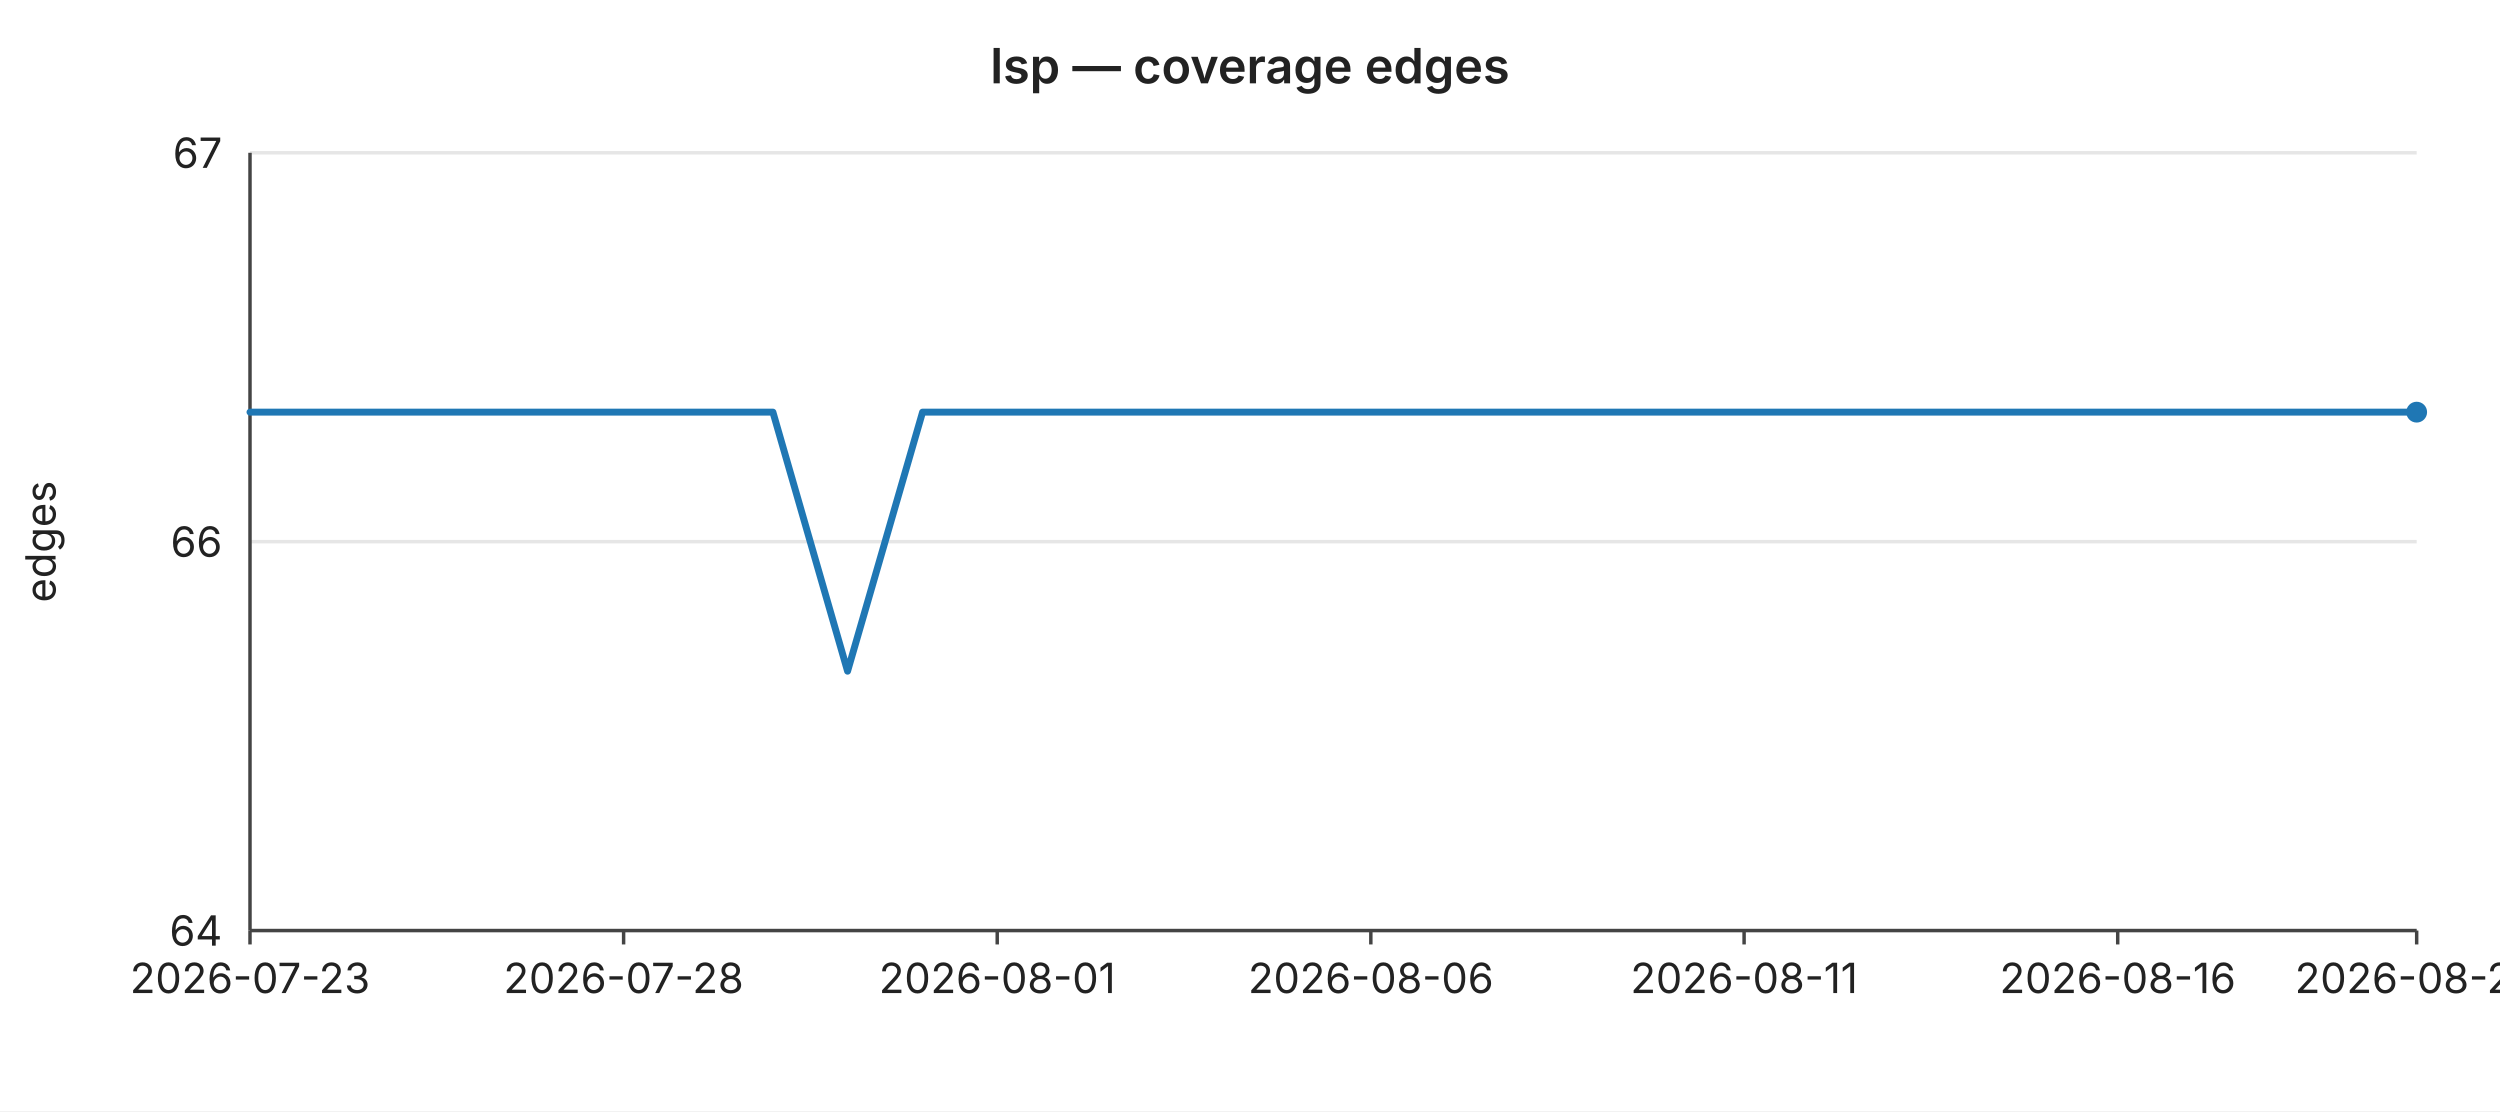
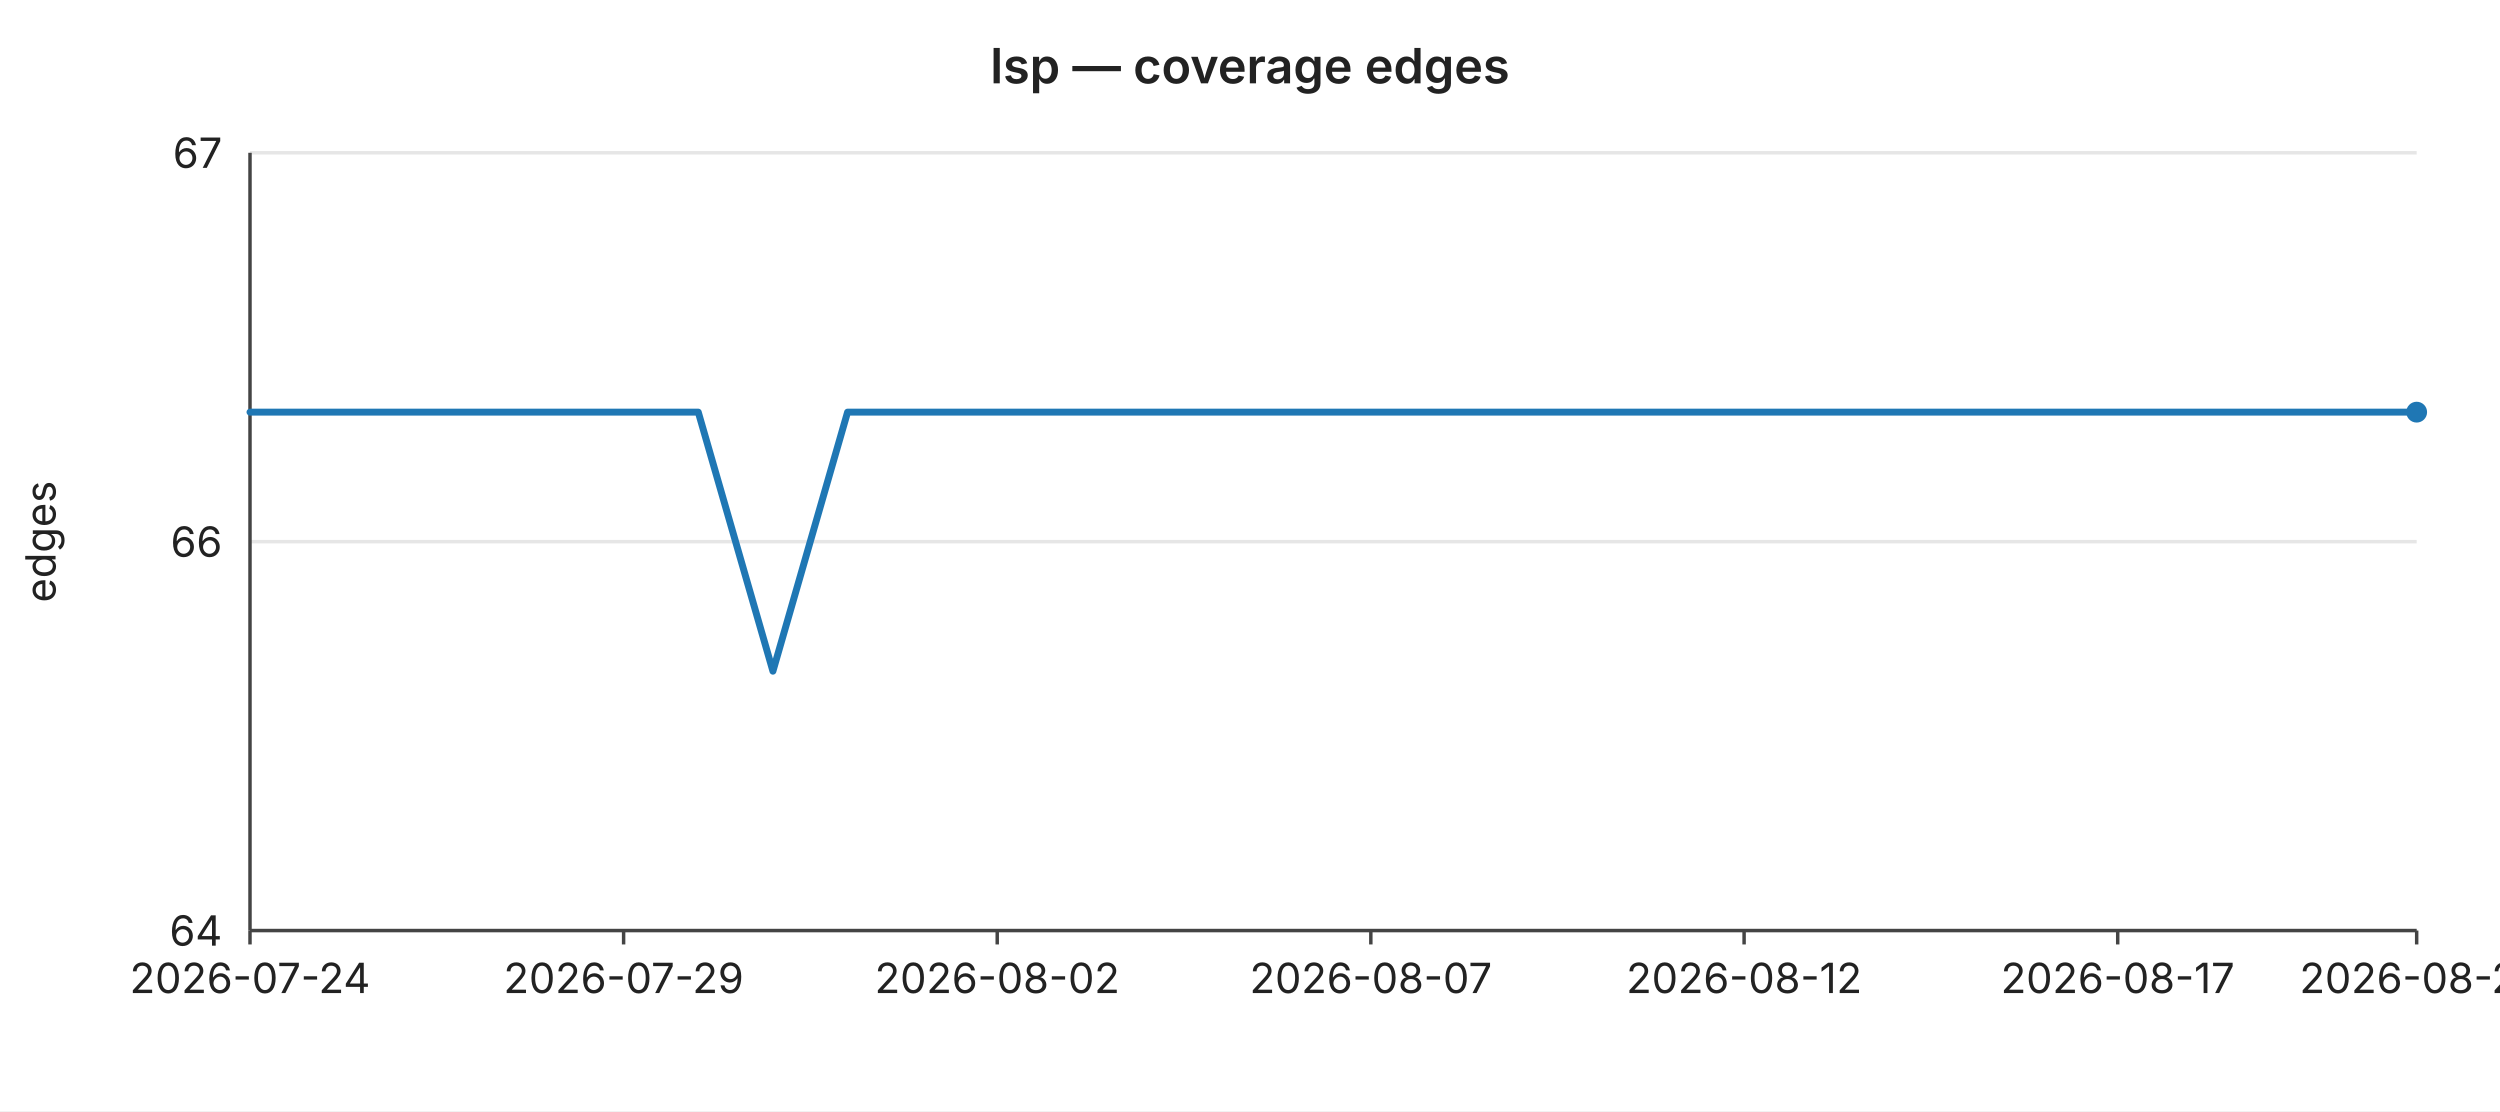
<svg xmlns="http://www.w3.org/2000/svg" width="720" height="320" viewBox="0 0 720 320" font-family="-apple-system,BlinkMacSystemFont,Segoe UI,sans-serif" font-size="12">
  <rect width="720" height="320" fill="#ffffff" />
  <text x="360" y="24" text-anchor="middle" font-size="14" font-weight="600" fill="#222">lsp — coverage edges</text>
  <line x1="72" y1="44.0" x2="696" y2="44.0" stroke="#e6e6e6" stroke-width="1" />
  <text x="64" y="44.0" text-anchor="end" dominant-baseline="middle" fill="#222">67</text>
  <line x1="72" y1="156.0" x2="696" y2="156.0" stroke="#e6e6e6" stroke-width="1" />
  <text x="64" y="156.0" text-anchor="end" dominant-baseline="middle" fill="#222">66</text>
  <line x1="72" y1="268.0" x2="696" y2="268.0" stroke="#e6e6e6" stroke-width="1" />
  <text x="64" y="268.0" text-anchor="end" dominant-baseline="middle" fill="#222">64</text>
  <text x="16" y="156" text-anchor="middle" fill="#222" transform="rotate(-90 16 156)">edges</text>
  <line x1="72" y1="44" x2="72" y2="268" stroke="#444" stroke-width="1" />
  <line x1="72" y1="268" x2="696" y2="268" stroke="#444" stroke-width="1" />
  <line x1="72.0" y1="268" x2="72.0" y2="272" stroke="#444" stroke-width="1" />
-   <text x="72.0" y="286" text-anchor="middle" fill="#222">2026-07-23</text>
+   <text x="72.0" y="286" text-anchor="middle" fill="#222">2026-07-24</text>
  <line x1="179.6" y1="268" x2="179.6" y2="272" stroke="#444" stroke-width="1" />
-   <text x="179.6" y="286" text-anchor="middle" fill="#222">2026-07-28</text>
+   <text x="179.6" y="286" text-anchor="middle" fill="#222">2026-07-29</text>
  <line x1="287.2" y1="268" x2="287.2" y2="272" stroke="#444" stroke-width="1" />
-   <text x="287.2" y="286" text-anchor="middle" fill="#222">2026-08-01</text>
+   <text x="287.2" y="286" text-anchor="middle" fill="#222">2026-08-02</text>
  <line x1="394.8" y1="268" x2="394.8" y2="272" stroke="#444" stroke-width="1" />
-   <text x="394.8" y="286" text-anchor="middle" fill="#222">2026-08-06</text>
+   <text x="394.8" y="286" text-anchor="middle" fill="#222">2026-08-07</text>
  <line x1="502.3" y1="268" x2="502.3" y2="272" stroke="#444" stroke-width="1" />
-   <text x="502.3" y="286" text-anchor="middle" fill="#222">2026-08-11</text>
+   <text x="502.3" y="286" text-anchor="middle" fill="#222">2026-08-12</text>
  <line x1="609.9" y1="268" x2="609.9" y2="272" stroke="#444" stroke-width="1" />
-   <text x="609.9" y="286" text-anchor="middle" fill="#222">2026-08-16</text>
+   <text x="609.9" y="286" text-anchor="middle" fill="#222">2026-08-17</text>
  <line x1="696.0" y1="268" x2="696.0" y2="272" stroke="#444" stroke-width="1" />
-   <text x="696.0" y="286" text-anchor="middle" fill="#222">2026-08-20</text>
-   <polyline fill="none" stroke="#1f77b4" stroke-width="2" stroke-linejoin="round" stroke-linecap="round" points="72.0,118.7 93.5,118.7 115.0,118.7 136.6,118.7 158.1,118.7 179.6,118.7 201.1,118.7 222.6,118.7 244.1,193.3 265.7,118.7 287.2,118.7 308.7,118.7 330.2,118.7 351.7,118.7 373.2,118.7 394.8,118.7 416.3,118.7 437.8,118.7 459.3,118.7 480.8,118.7 502.3,118.7 523.9,118.7 545.4,118.7 566.9,118.7 588.4,118.7 609.9,118.7 631.4,118.7 653.0,118.7 674.5,118.7 696.0,118.7" />
+   <text x="696.0" y="286" text-anchor="middle" fill="#222">2026-08-21</text>
+   <polyline fill="none" stroke="#1f77b4" stroke-width="2" stroke-linejoin="round" stroke-linecap="round" points="72.0,118.7 93.5,118.7 115.0,118.7 136.6,118.7 158.1,118.7 179.6,118.7 201.1,118.7 222.6,193.3 244.1,118.7 265.7,118.7 287.2,118.7 308.7,118.7 330.2,118.7 351.7,118.7 373.2,118.7 394.8,118.7 416.3,118.7 437.8,118.7 459.3,118.7 480.8,118.7 502.3,118.7 523.9,118.7 545.4,118.7 566.9,118.7 588.4,118.7 609.9,118.7 631.4,118.7 653.0,118.7 674.5,118.7 696.0,118.7" />
  <circle cx="696.0" cy="118.7" r="3" fill="#1f77b4" />
</svg>
